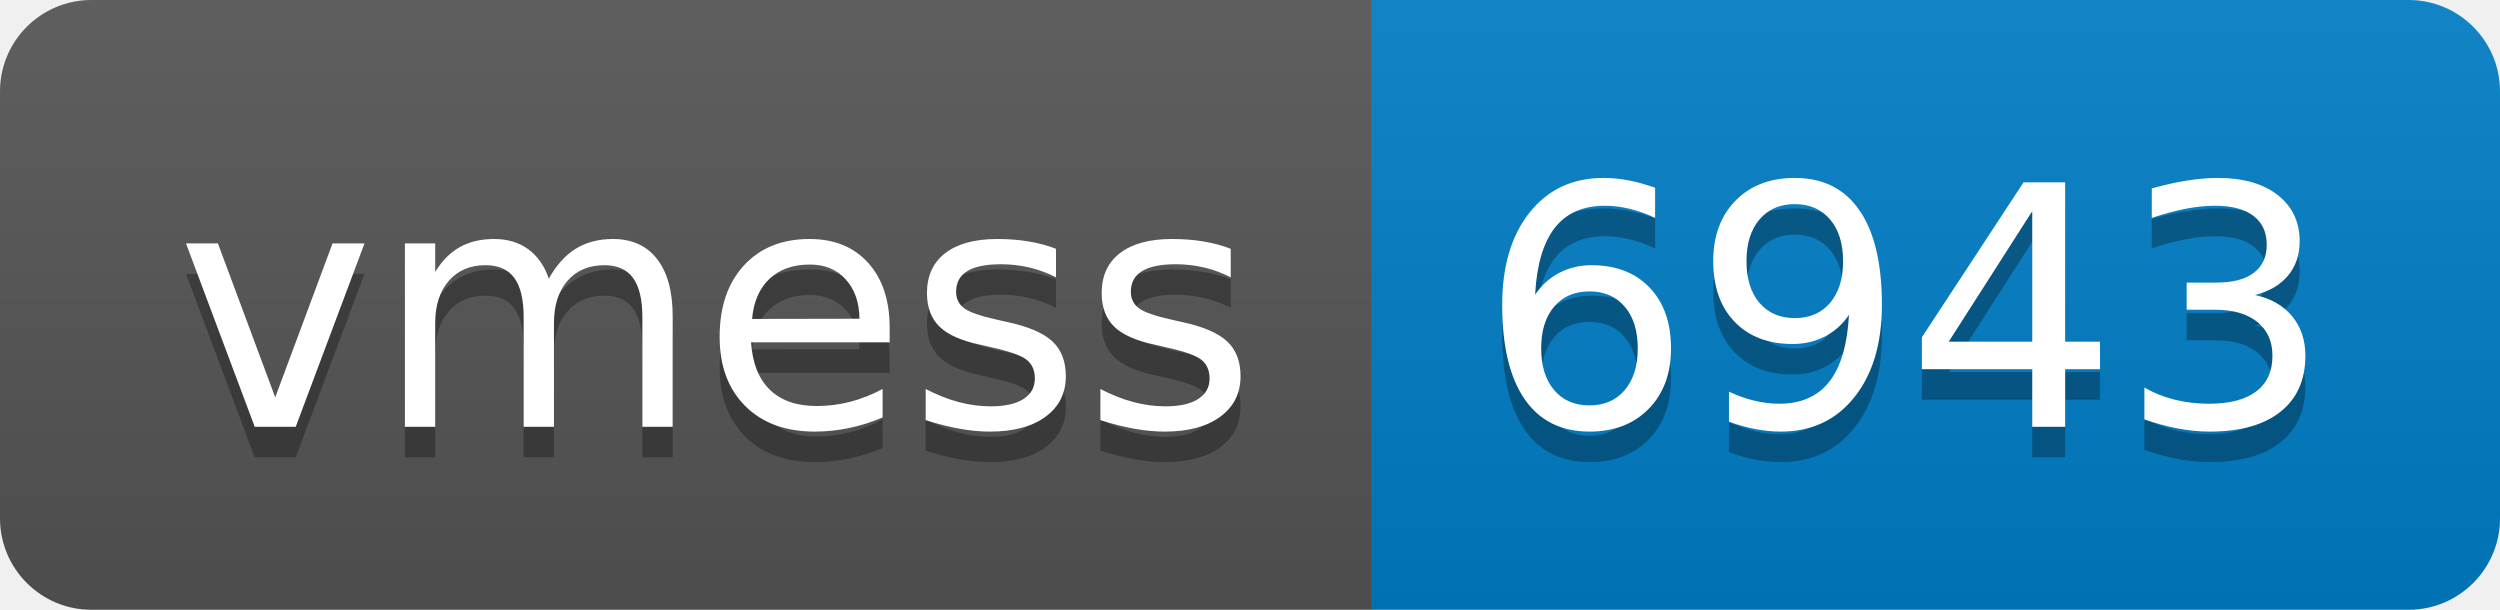
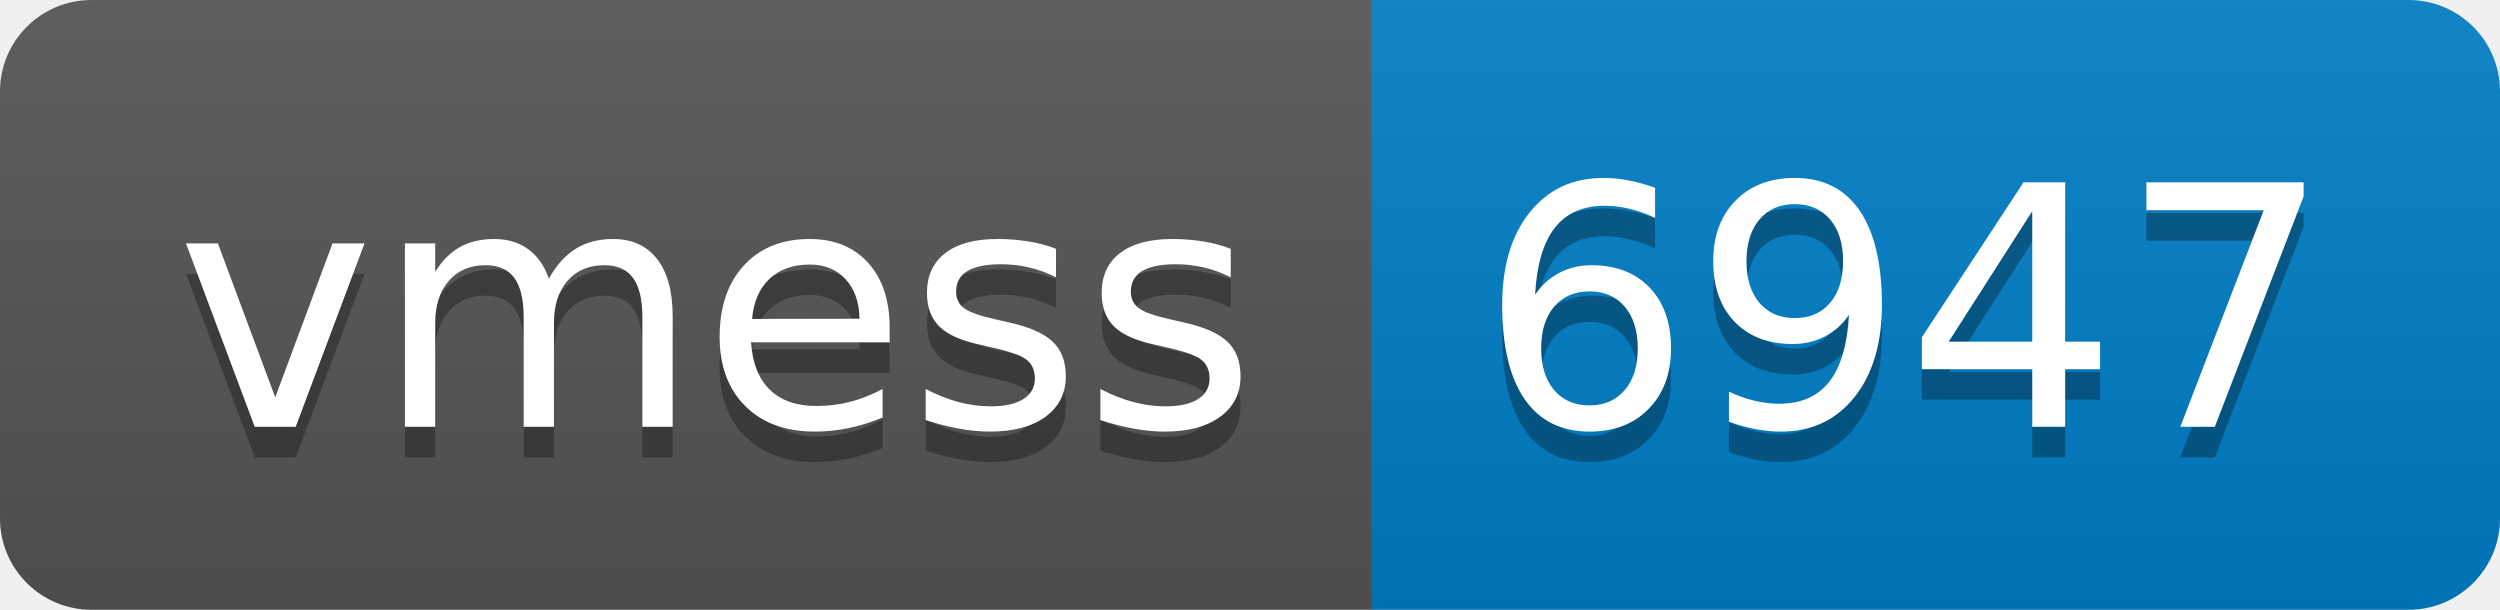
- <svg xmlns="http://www.w3.org/2000/svg" width="82" height="20" role="img" aria-label="vmess: 6943">
+ <svg xmlns="http://www.w3.org/2000/svg" width="82" height="20" role="img" aria-label="vmess: 6947">
  <linearGradient id="s" x2="0" y2="100%">
    <stop offset="0" stop-color="#bbb" stop-opacity=".1" />
    <stop offset="1" stop-opacity=".1" />
  </linearGradient>
  <clipPath id="r">
    <rect width="82" height="20" rx="3" fill="#fff" />
  </clipPath>
  <g clip-path="url(#r)">
    <rect width="45" height="20" fill="#555" />
    <rect x="45" width="37" height="20" fill="#007ec6" />
    <rect width="82" height="20" fill="url(#s)" />
  </g>
  <g fill="#fff" text-anchor="middle" font-family="Verdana,Geneva,DejaVu Sans,sans-serif" text-rendering="geometricPrecision" font-size="110">
    <text aria-hidden="true" x="235" y="150" fill="#010101" fill-opacity=".3" transform="scale(.1)" textLength="350">vmess</text>
    <text x="235" y="140" transform="scale(.1)" fill="#fff" textLength="350">vmess</text>
-     <text aria-hidden="true" x="625" y="150" fill="#010101" fill-opacity=".3" transform="scale(.1)" textLength="270">6943</text>
-     <text x="625" y="140" transform="scale(.1)" fill="#fff" textLength="270">6943</text>
+     <text aria-hidden="true" x="625" y="150" fill="#010101" fill-opacity=".3" transform="scale(.1)" textLength="270">6947</text>
+     <text x="625" y="140" transform="scale(.1)" fill="#fff" textLength="270">6947</text>
  </g>
</svg>
